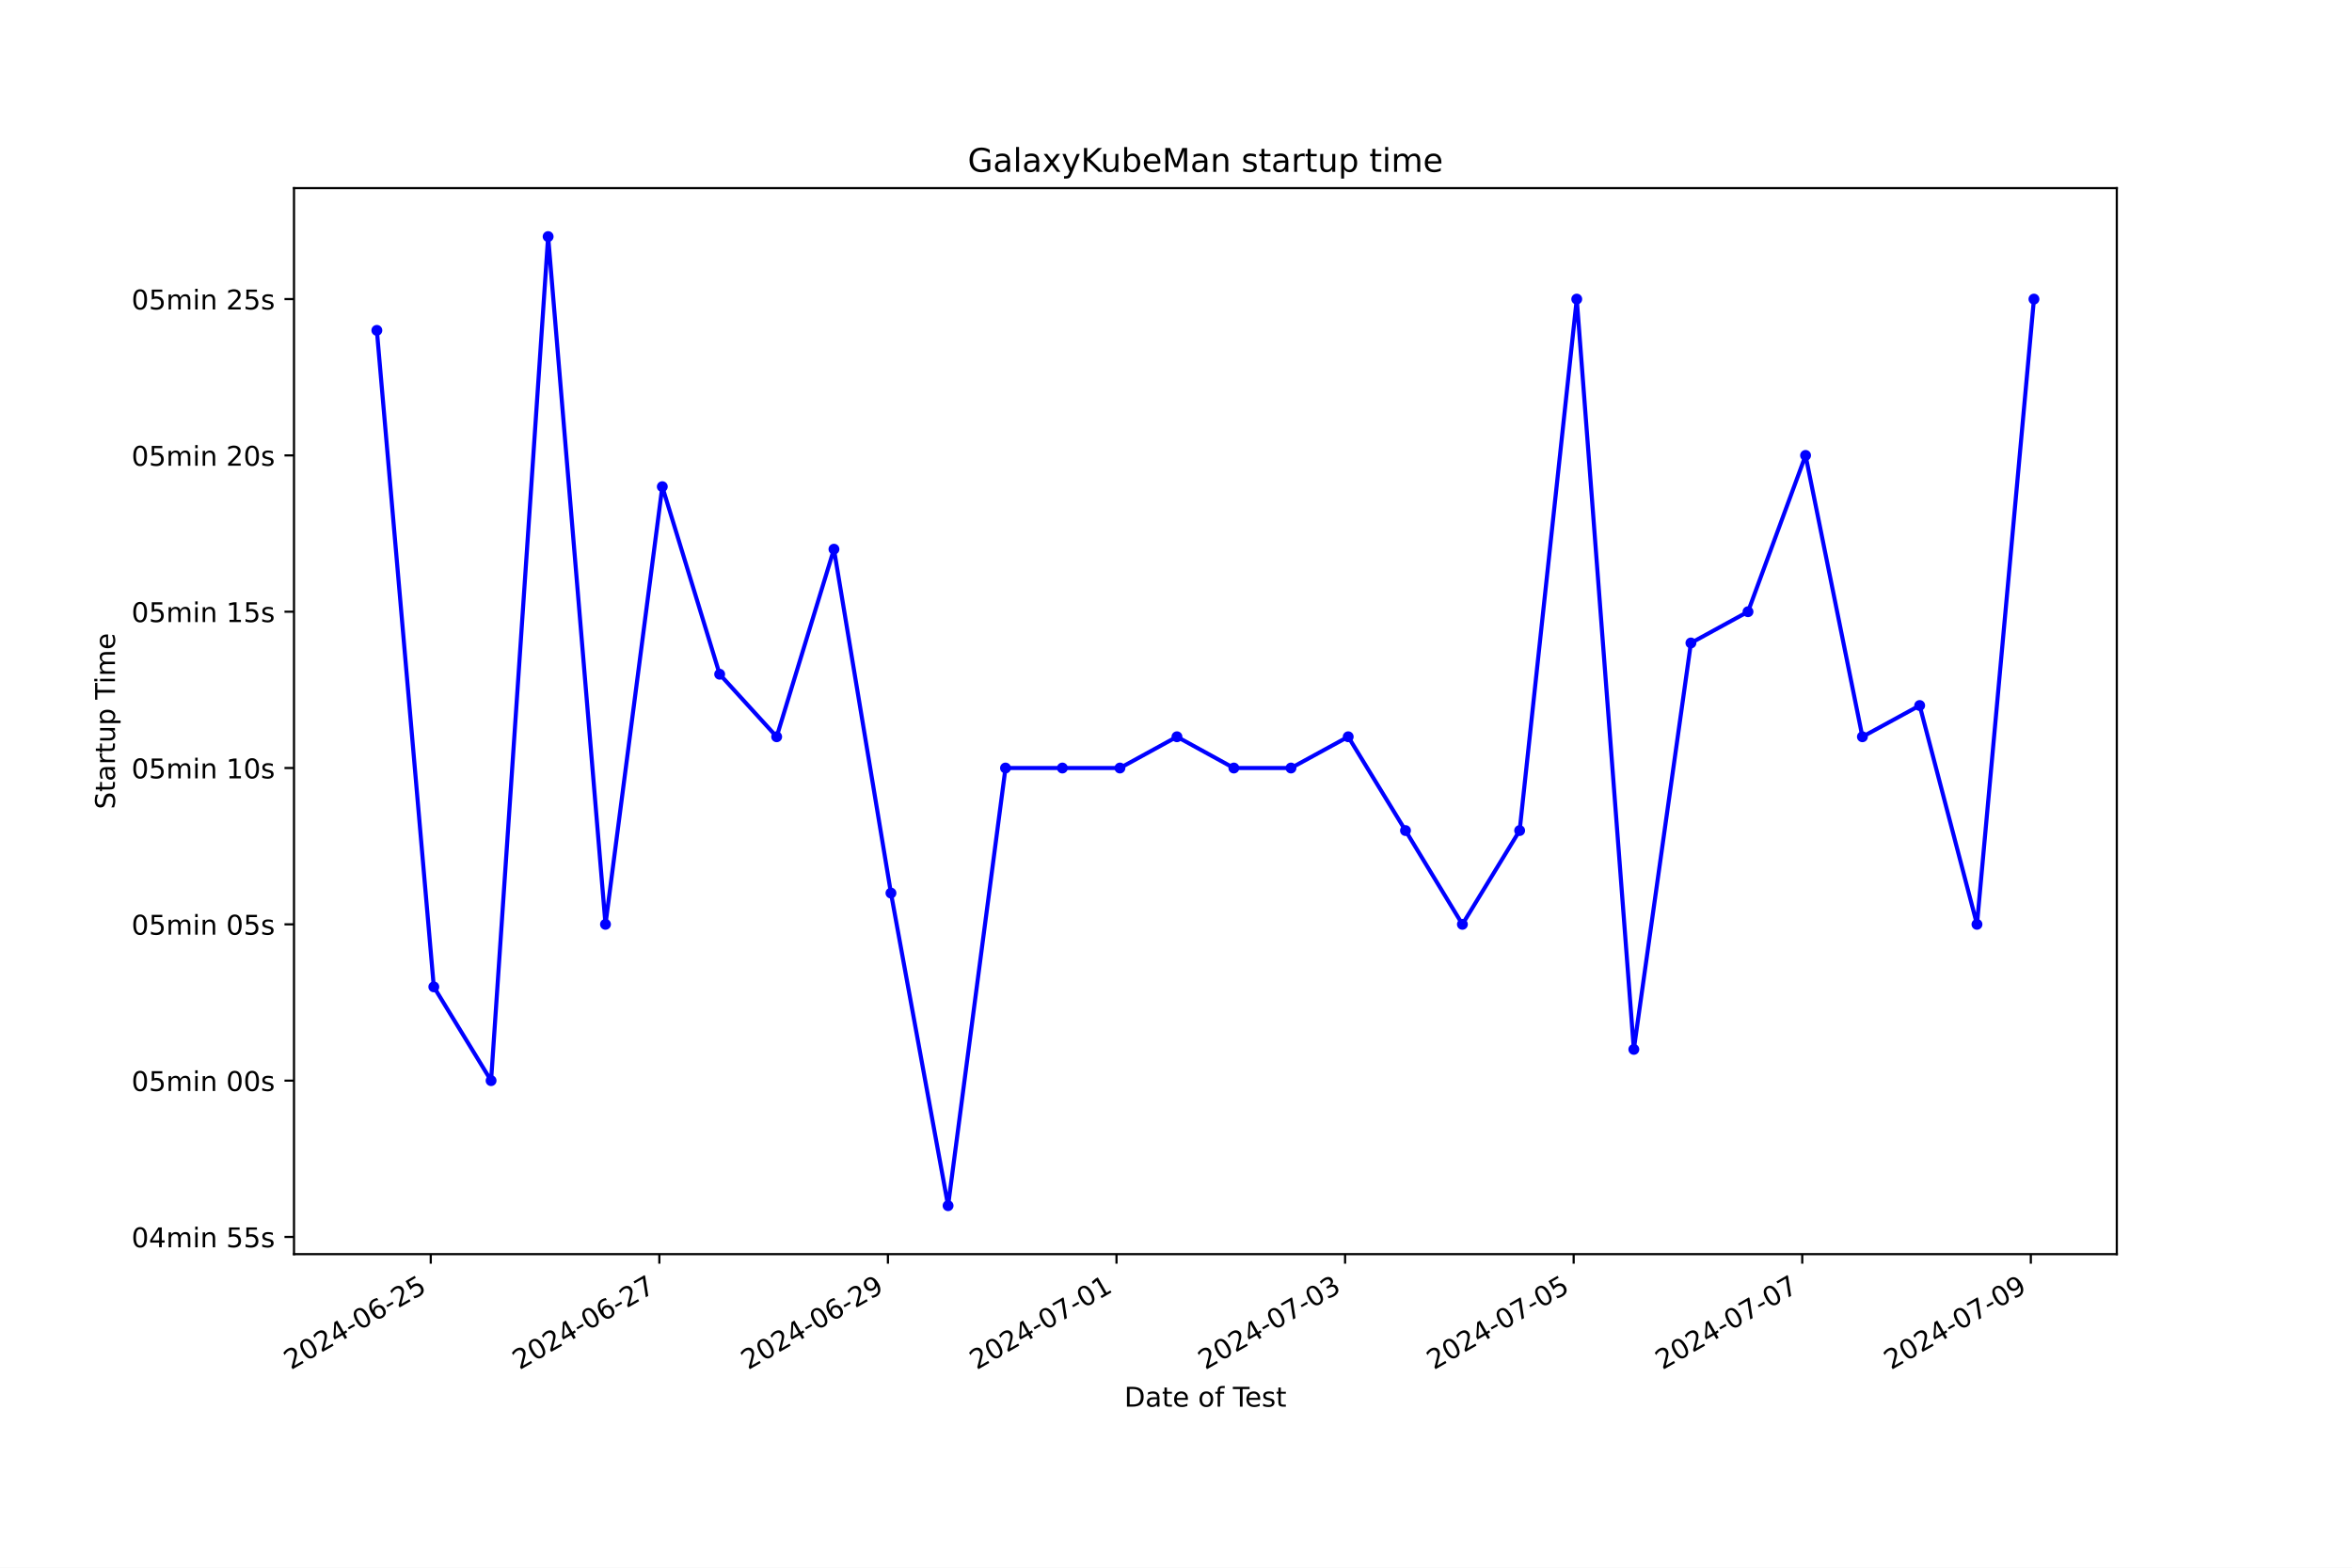
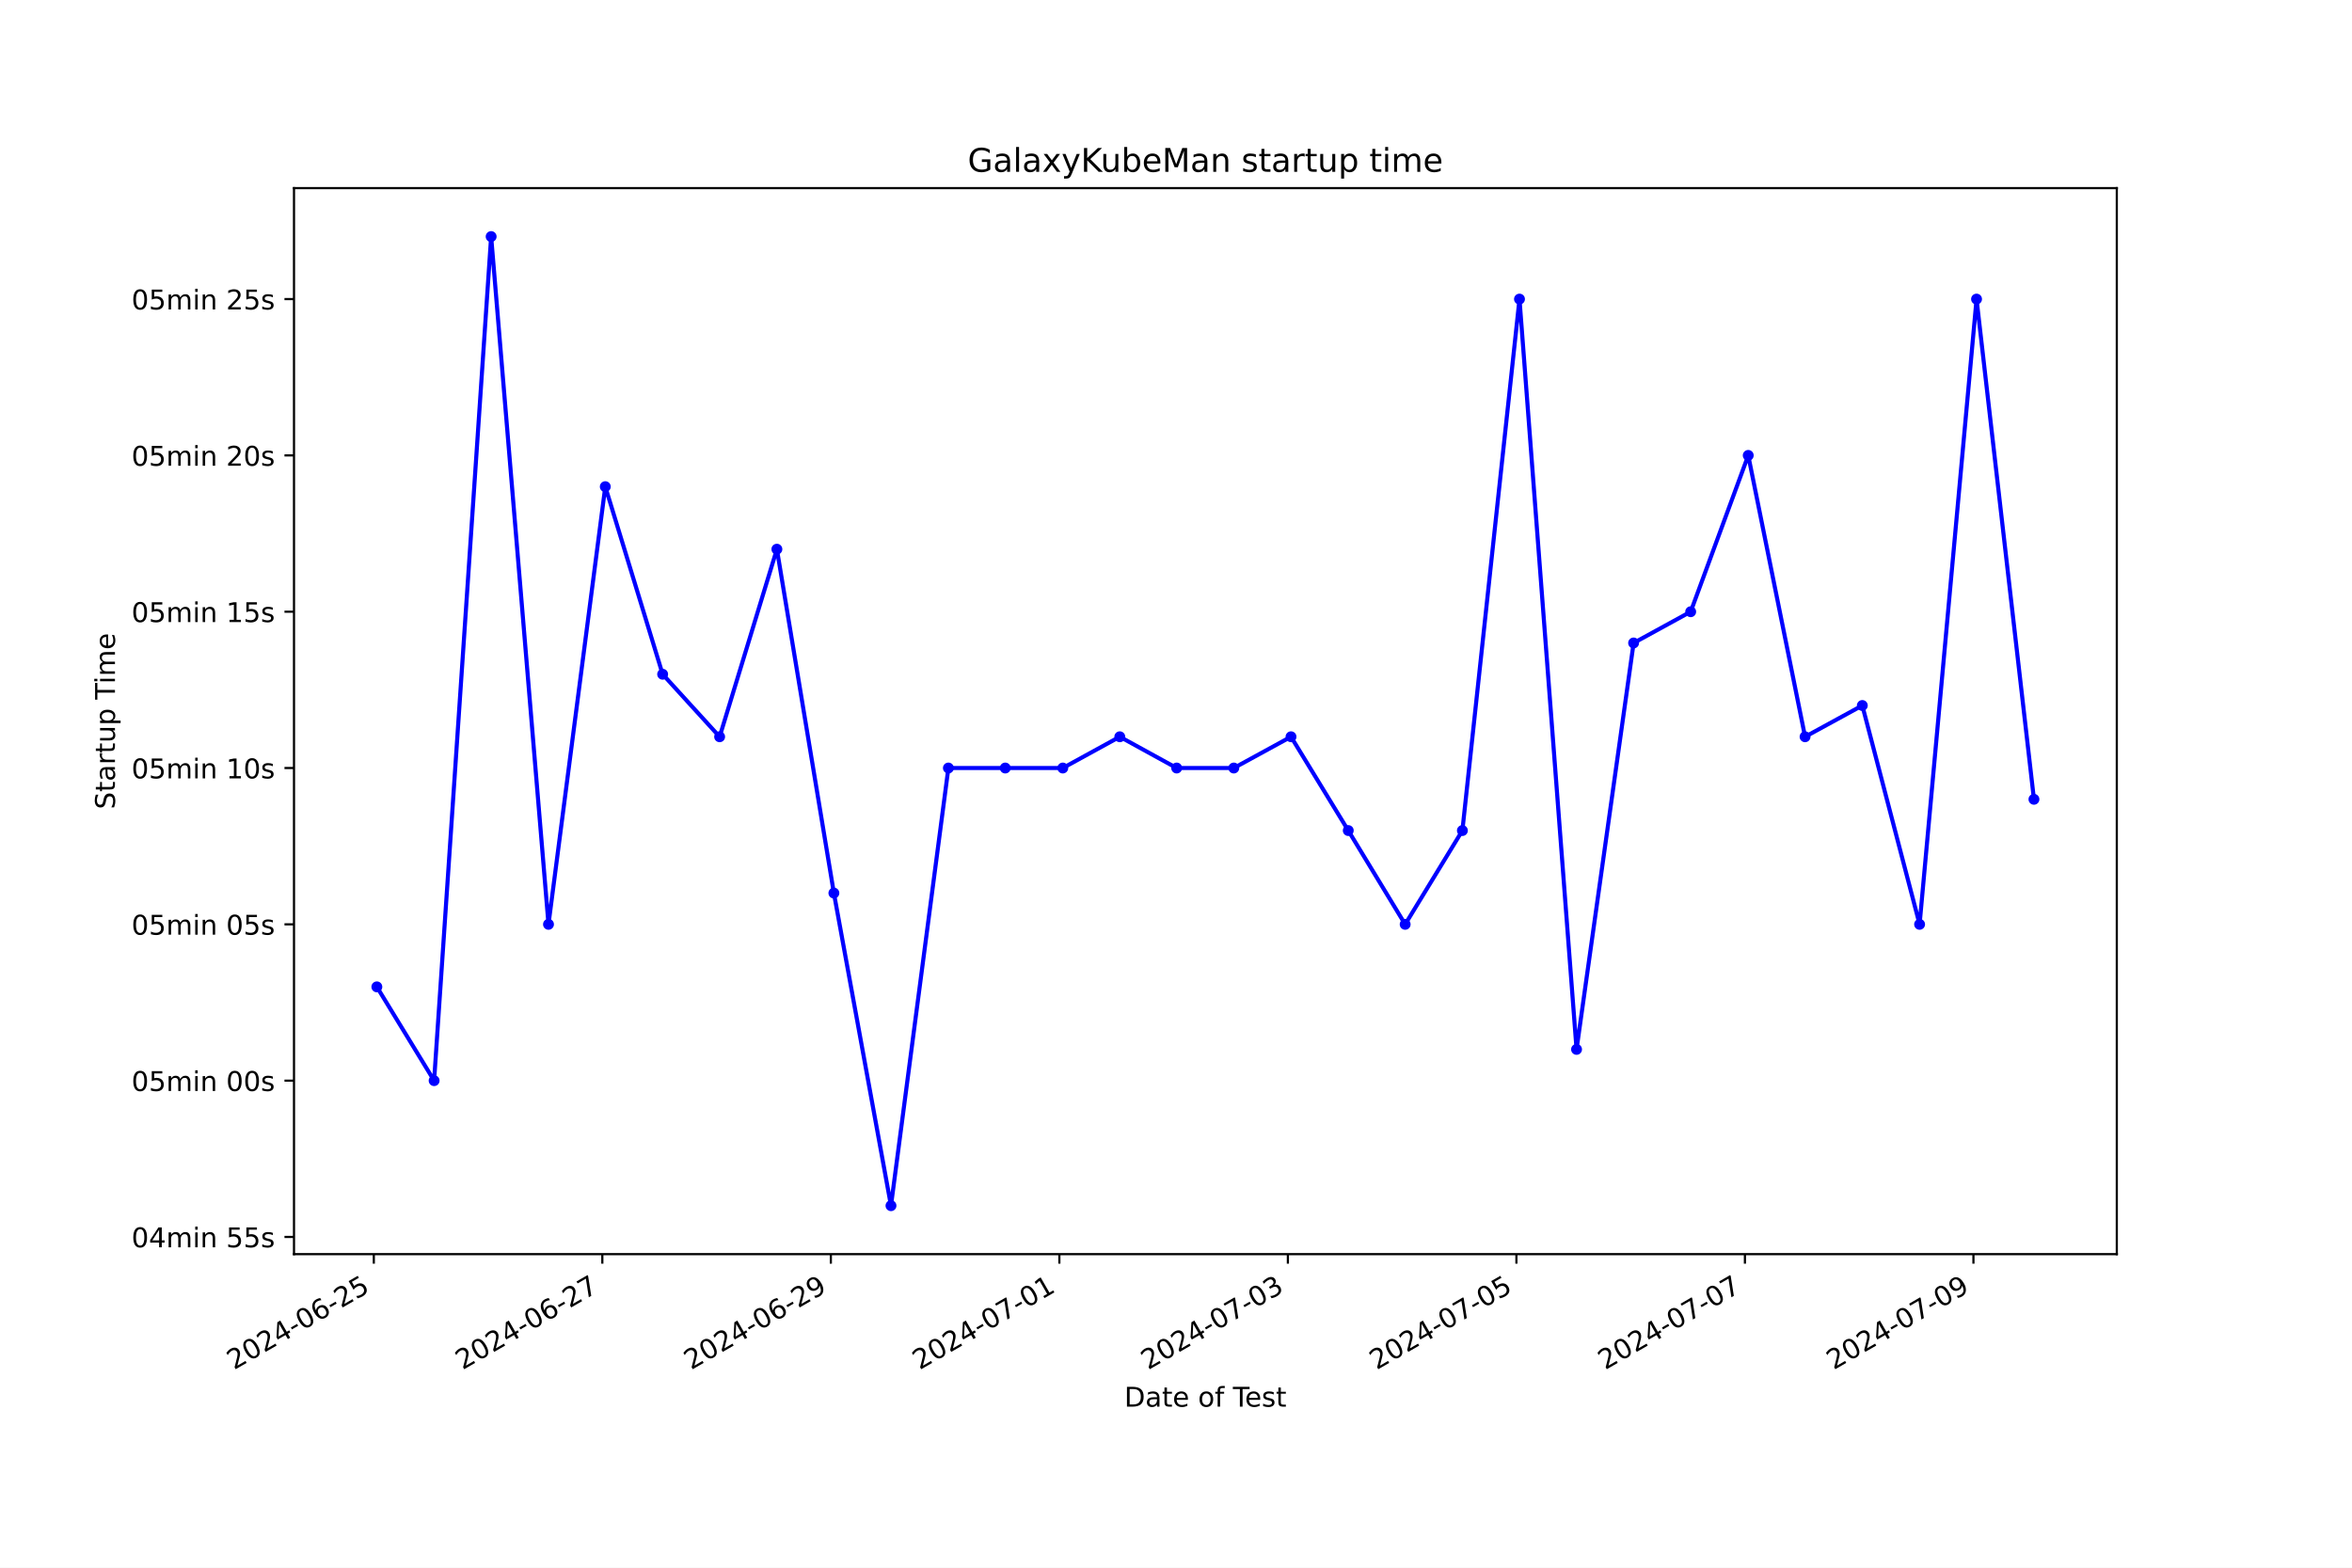
<svg xmlns="http://www.w3.org/2000/svg" xmlns:xlink="http://www.w3.org/1999/xlink" width="864pt" height="576pt" viewBox="0 0 864 576" version="1.1">
  <defs>
    <style type="text/css">*{stroke-linejoin: round; stroke-linecap: butt}</style>
  </defs>
  <g id="figure_1">
    <g id="patch_1">
      <path d="M 0 576  L 864 576  L 864 0  L 0 0  z " style="fill: #ffffff" />
    </g>
    <g id="axes_1">
      <g id="patch_2">
        <path d="M 108 460.8  L 777.6 460.8  L 777.6 69.12  L 108 69.12  z " style="fill: #ffffff" />
      </g>
      <g id="matplotlib.axis_1">
        <g id="xtick_1">
          <g id="line2d_1">
            <defs>
-               <path id="m2395d0f590" d="M 0 0  L 0 3.5  " style="stroke: #000000; stroke-width: 0.8" />
+               <path id="mc051774f21" d="M 0 0  L 0 3.5  " style="stroke: #000000; stroke-width: 0.8" />
            </defs>
            <g>
-               <use xlink:href="#m2395d0f590" x="158.239" y="460.8" style="stroke: #000000; stroke-width: 0.8" />
+               <use xlink:href="#mc051774f21" x="137.319" y="460.8" style="stroke: #000000; stroke-width: 0.8" />
            </g>
          </g>
          <g id="text_1">
-             <g transform="translate(106.87 503.4383) rotate(-30) scale(0.1 -0.1)">
+             <g transform="translate(85.9491 503.4383) rotate(-30) scale(0.1 -0.1)">
              <defs>
                <path id="DejaVuSans-32" d="M 1228 531  L 3431 531  L 3431 0  L 469 0  L 469 531  Q 828 903 1448 1529  Q 2069 2156 2228 2338  Q 2531 2678 2651 2914  Q 2772 3150 2772 3378  Q 2772 3750 2511 3984  Q 2250 4219 1831 4219  Q 1534 4219 1204 4116  Q 875 4013 500 3803  L 500 4441  Q 881 4594 1212 4672  Q 1544 4750 1819 4750  Q 2544 4750 2975 4387  Q 3406 4025 3406 3419  Q 3406 3131 3298 2873  Q 3191 2616 2906 2266  Q 2828 2175 2409 1742  Q 1991 1309 1228 531  z " transform="scale(0.015625)" />
                <path id="DejaVuSans-30" d="M 2034 4250  Q 1547 4250 1301 3770  Q 1056 3291 1056 2328  Q 1056 1369 1301 889  Q 1547 409 2034 409  Q 2525 409 2770 889  Q 3016 1369 3016 2328  Q 3016 3291 2770 3770  Q 2525 4250 2034 4250  z M 2034 4750  Q 2819 4750 3233 4129  Q 3647 3509 3647 2328  Q 3647 1150 3233 529  Q 2819 -91 2034 -91  Q 1250 -91 836 529  Q 422 1150 422 2328  Q 422 3509 836 4129  Q 1250 4750 2034 4750  z " transform="scale(0.015625)" />
                <path id="DejaVuSans-34" d="M 2419 4116  L 825 1625  L 2419 1625  L 2419 4116  z M 2253 4666  L 3047 4666  L 3047 1625  L 3713 1625  L 3713 1100  L 3047 1100  L 3047 0  L 2419 0  L 2419 1100  L 313 1100  L 313 1709  L 2253 4666  z " transform="scale(0.015625)" />
                <path id="DejaVuSans-2d" d="M 313 2009  L 1997 2009  L 1997 1497  L 313 1497  L 313 2009  z " transform="scale(0.015625)" />
                <path id="DejaVuSans-36" d="M 2113 2584  Q 1688 2584 1439 2293  Q 1191 2003 1191 1497  Q 1191 994 1439 701  Q 1688 409 2113 409  Q 2538 409 2786 701  Q 3034 994 3034 1497  Q 3034 2003 2786 2293  Q 2538 2584 2113 2584  z M 3366 4563  L 3366 3988  Q 3128 4100 2886 4159  Q 2644 4219 2406 4219  Q 1781 4219 1451 3797  Q 1122 3375 1075 2522  Q 1259 2794 1537 2939  Q 1816 3084 2150 3084  Q 2853 3084 3261 2657  Q 3669 2231 3669 1497  Q 3669 778 3244 343  Q 2819 -91 2113 -91  Q 1303 -91 875 529  Q 447 1150 447 2328  Q 447 3434 972 4092  Q 1497 4750 2381 4750  Q 2619 4750 2861 4703  Q 3103 4656 3366 4563  z " transform="scale(0.015625)" />
                <path id="DejaVuSans-35" d="M 691 4666  L 3169 4666  L 3169 4134  L 1269 4134  L 1269 2991  Q 1406 3038 1543 3061  Q 1681 3084 1819 3084  Q 2600 3084 3056 2656  Q 3513 2228 3513 1497  Q 3513 744 3044 326  Q 2575 -91 1722 -91  Q 1428 -91 1123 -41  Q 819 9 494 109  L 494 744  Q 775 591 1075 516  Q 1375 441 1709 441  Q 2250 441 2565 725  Q 2881 1009 2881 1497  Q 2881 1984 2565 2268  Q 2250 2553 1709 2553  Q 1456 2553 1204 2497  Q 953 2441 691 2322  L 691 4666  z " transform="scale(0.015625)" />
              </defs>
              <use xlink:href="#DejaVuSans-32" />
              <use xlink:href="#DejaVuSans-30" x="63.623" />
              <use xlink:href="#DejaVuSans-32" x="127.246" />
              <use xlink:href="#DejaVuSans-34" x="190.869" />
              <use xlink:href="#DejaVuSans-2d" x="254.492" />
              <use xlink:href="#DejaVuSans-30" x="290.576" />
              <use xlink:href="#DejaVuSans-36" x="354.199" />
              <use xlink:href="#DejaVuSans-2d" x="417.822" />
              <use xlink:href="#DejaVuSans-32" x="453.906" />
              <use xlink:href="#DejaVuSans-35" x="517.529" />
            </g>
          </g>
        </g>
        <g id="xtick_2">
          <g id="line2d_2">
            <g>
-               <use xlink:href="#m2395d0f590" x="242.208" y="460.8" style="stroke: #000000; stroke-width: 0.8" />
+               <use xlink:href="#mc051774f21" x="221.264" y="460.8" style="stroke: #000000; stroke-width: 0.8" />
            </g>
          </g>
          <g id="text_2">
-             <g transform="translate(190.8386 503.4383) rotate(-30) scale(0.1 -0.1)">
+             <g transform="translate(169.8945 503.4383) rotate(-30) scale(0.1 -0.1)">
              <defs>
                <path id="DejaVuSans-37" d="M 525 4666  L 3525 4666  L 3525 4397  L 1831 0  L 1172 0  L 2766 4134  L 525 4134  L 525 4666  z " transform="scale(0.015625)" />
              </defs>
              <use xlink:href="#DejaVuSans-32" />
              <use xlink:href="#DejaVuSans-30" x="63.623" />
              <use xlink:href="#DejaVuSans-32" x="127.246" />
              <use xlink:href="#DejaVuSans-34" x="190.869" />
              <use xlink:href="#DejaVuSans-2d" x="254.492" />
              <use xlink:href="#DejaVuSans-30" x="290.576" />
              <use xlink:href="#DejaVuSans-36" x="354.199" />
              <use xlink:href="#DejaVuSans-2d" x="417.822" />
              <use xlink:href="#DejaVuSans-32" x="453.906" />
              <use xlink:href="#DejaVuSans-37" x="517.529" />
            </g>
          </g>
        </g>
        <g id="xtick_3">
          <g id="line2d_3">
            <g>
-               <use xlink:href="#m2395d0f590" x="326.177" y="460.8" style="stroke: #000000; stroke-width: 0.8" />
+               <use xlink:href="#mc051774f21" x="305.209" y="460.8" style="stroke: #000000; stroke-width: 0.8" />
            </g>
          </g>
          <g id="text_3">
-             <g transform="translate(274.8072 503.4383) rotate(-30) scale(0.1 -0.1)">
+             <g transform="translate(253.84 503.4383) rotate(-30) scale(0.1 -0.1)">
              <defs>
                <path id="DejaVuSans-39" d="M 703 97  L 703 672  Q 941 559 1184 500  Q 1428 441 1663 441  Q 2288 441 2617 861  Q 2947 1281 2994 2138  Q 2813 1869 2534 1725  Q 2256 1581 1919 1581  Q 1219 1581 811 2004  Q 403 2428 403 3163  Q 403 3881 828 4315  Q 1253 4750 1959 4750  Q 2769 4750 3195 4129  Q 3622 3509 3622 2328  Q 3622 1225 3098 567  Q 2575 -91 1691 -91  Q 1453 -91 1209 -44  Q 966 3 703 97  z M 1959 2075  Q 2384 2075 2632 2365  Q 2881 2656 2881 3163  Q 2881 3666 2632 3958  Q 2384 4250 1959 4250  Q 1534 4250 1286 3958  Q 1038 3666 1038 3163  Q 1038 2656 1286 2365  Q 1534 2075 1959 2075  z " transform="scale(0.015625)" />
              </defs>
              <use xlink:href="#DejaVuSans-32" />
              <use xlink:href="#DejaVuSans-30" x="63.623" />
              <use xlink:href="#DejaVuSans-32" x="127.246" />
              <use xlink:href="#DejaVuSans-34" x="190.869" />
              <use xlink:href="#DejaVuSans-2d" x="254.492" />
              <use xlink:href="#DejaVuSans-30" x="290.576" />
              <use xlink:href="#DejaVuSans-36" x="354.199" />
              <use xlink:href="#DejaVuSans-2d" x="417.822" />
              <use xlink:href="#DejaVuSans-32" x="453.906" />
              <use xlink:href="#DejaVuSans-39" x="517.529" />
            </g>
          </g>
        </g>
        <g id="xtick_4">
          <g id="line2d_4">
            <g>
-               <use xlink:href="#m2395d0f590" x="410.145" y="460.8" style="stroke: #000000; stroke-width: 0.8" />
+               <use xlink:href="#mc051774f21" x="389.155" y="460.8" style="stroke: #000000; stroke-width: 0.8" />
            </g>
          </g>
          <g id="text_4">
-             <g transform="translate(358.7758 503.4383) rotate(-30) scale(0.1 -0.1)">
+             <g transform="translate(337.7854 503.4383) rotate(-30) scale(0.1 -0.1)">
              <defs>
                <path id="DejaVuSans-31" d="M 794 531  L 1825 531  L 1825 4091  L 703 3866  L 703 4441  L 1819 4666  L 2450 4666  L 2450 531  L 3481 531  L 3481 0  L 794 0  L 794 531  z " transform="scale(0.015625)" />
              </defs>
              <use xlink:href="#DejaVuSans-32" />
              <use xlink:href="#DejaVuSans-30" x="63.623" />
              <use xlink:href="#DejaVuSans-32" x="127.246" />
              <use xlink:href="#DejaVuSans-34" x="190.869" />
              <use xlink:href="#DejaVuSans-2d" x="254.492" />
              <use xlink:href="#DejaVuSans-30" x="290.576" />
              <use xlink:href="#DejaVuSans-37" x="354.199" />
              <use xlink:href="#DejaVuSans-2d" x="417.822" />
              <use xlink:href="#DejaVuSans-30" x="453.906" />
              <use xlink:href="#DejaVuSans-31" x="517.529" />
            </g>
          </g>
        </g>
        <g id="xtick_5">
          <g id="line2d_5">
            <g>
-               <use xlink:href="#m2395d0f590" x="494.114" y="460.8" style="stroke: #000000; stroke-width: 0.8" />
+               <use xlink:href="#mc051774f21" x="473.1" y="460.8" style="stroke: #000000; stroke-width: 0.8" />
            </g>
          </g>
          <g id="text_5">
-             <g transform="translate(442.7445 503.4383) rotate(-30) scale(0.1 -0.1)">
+             <g transform="translate(421.7308 503.4383) rotate(-30) scale(0.1 -0.1)">
              <defs>
                <path id="DejaVuSans-33" d="M 2597 2516  Q 3050 2419 3304 2112  Q 3559 1806 3559 1356  Q 3559 666 3084 287  Q 2609 -91 1734 -91  Q 1441 -91 1130 -33  Q 819 25 488 141  L 488 750  Q 750 597 1062 519  Q 1375 441 1716 441  Q 2309 441 2620 675  Q 2931 909 2931 1356  Q 2931 1769 2642 2001  Q 2353 2234 1838 2234  L 1294 2234  L 1294 2753  L 1863 2753  Q 2328 2753 2575 2939  Q 2822 3125 2822 3475  Q 2822 3834 2567 4026  Q 2313 4219 1838 4219  Q 1578 4219 1281 4162  Q 984 4106 628 3988  L 628 4550  Q 988 4650 1302 4700  Q 1616 4750 1894 4750  Q 2613 4750 3031 4423  Q 3450 4097 3450 3541  Q 3450 3153 3228 2886  Q 3006 2619 2597 2516  z " transform="scale(0.015625)" />
              </defs>
              <use xlink:href="#DejaVuSans-32" />
              <use xlink:href="#DejaVuSans-30" x="63.623" />
              <use xlink:href="#DejaVuSans-32" x="127.246" />
              <use xlink:href="#DejaVuSans-34" x="190.869" />
              <use xlink:href="#DejaVuSans-2d" x="254.492" />
              <use xlink:href="#DejaVuSans-30" x="290.576" />
              <use xlink:href="#DejaVuSans-37" x="354.199" />
              <use xlink:href="#DejaVuSans-2d" x="417.822" />
              <use xlink:href="#DejaVuSans-30" x="453.906" />
              <use xlink:href="#DejaVuSans-33" x="517.529" />
            </g>
          </g>
        </g>
        <g id="xtick_6">
          <g id="line2d_6">
            <g>
-               <use xlink:href="#m2395d0f590" x="578.083" y="460.8" style="stroke: #000000; stroke-width: 0.8" />
+               <use xlink:href="#mc051774f21" x="557.046" y="460.8" style="stroke: #000000; stroke-width: 0.8" />
            </g>
          </g>
          <g id="text_6">
-             <g transform="translate(526.7131 503.4383) rotate(-30) scale(0.1 -0.1)">
+             <g transform="translate(505.6762 503.4383) rotate(-30) scale(0.1 -0.1)">
              <use xlink:href="#DejaVuSans-32" />
              <use xlink:href="#DejaVuSans-30" x="63.623" />
              <use xlink:href="#DejaVuSans-32" x="127.246" />
              <use xlink:href="#DejaVuSans-34" x="190.869" />
              <use xlink:href="#DejaVuSans-2d" x="254.492" />
              <use xlink:href="#DejaVuSans-30" x="290.576" />
              <use xlink:href="#DejaVuSans-37" x="354.199" />
              <use xlink:href="#DejaVuSans-2d" x="417.822" />
              <use xlink:href="#DejaVuSans-30" x="453.906" />
              <use xlink:href="#DejaVuSans-35" x="517.529" />
            </g>
          </g>
        </g>
        <g id="xtick_7">
          <g id="line2d_7">
            <g>
-               <use xlink:href="#m2395d0f590" x="662.051" y="460.8" style="stroke: #000000; stroke-width: 0.8" />
+               <use xlink:href="#mc051774f21" x="640.991" y="460.8" style="stroke: #000000; stroke-width: 0.8" />
            </g>
          </g>
          <g id="text_7">
-             <g transform="translate(610.6817 503.4383) rotate(-30) scale(0.1 -0.1)">
+             <g transform="translate(589.6217 503.4383) rotate(-30) scale(0.1 -0.1)">
              <use xlink:href="#DejaVuSans-32" />
              <use xlink:href="#DejaVuSans-30" x="63.623" />
              <use xlink:href="#DejaVuSans-32" x="127.246" />
              <use xlink:href="#DejaVuSans-34" x="190.869" />
              <use xlink:href="#DejaVuSans-2d" x="254.492" />
              <use xlink:href="#DejaVuSans-30" x="290.576" />
              <use xlink:href="#DejaVuSans-37" x="354.199" />
              <use xlink:href="#DejaVuSans-2d" x="417.822" />
              <use xlink:href="#DejaVuSans-30" x="453.906" />
              <use xlink:href="#DejaVuSans-37" x="517.529" />
            </g>
          </g>
        </g>
        <g id="xtick_8">
          <g id="line2d_8">
            <g>
-               <use xlink:href="#m2395d0f590" x="746.02" y="460.8" style="stroke: #000000; stroke-width: 0.8" />
+               <use xlink:href="#mc051774f21" x="724.937" y="460.8" style="stroke: #000000; stroke-width: 0.8" />
            </g>
          </g>
          <g id="text_8">
-             <g transform="translate(694.6503 503.4383) rotate(-30) scale(0.1 -0.1)">
+             <g transform="translate(673.5671 503.4383) rotate(-30) scale(0.1 -0.1)">
              <use xlink:href="#DejaVuSans-32" />
              <use xlink:href="#DejaVuSans-30" x="63.623" />
              <use xlink:href="#DejaVuSans-32" x="127.246" />
              <use xlink:href="#DejaVuSans-34" x="190.869" />
              <use xlink:href="#DejaVuSans-2d" x="254.492" />
              <use xlink:href="#DejaVuSans-30" x="290.576" />
              <use xlink:href="#DejaVuSans-37" x="354.199" />
              <use xlink:href="#DejaVuSans-2d" x="417.822" />
              <use xlink:href="#DejaVuSans-30" x="453.906" />
              <use xlink:href="#DejaVuSans-39" x="517.529" />
            </g>
          </g>
        </g>
        <g id="text_9">
          <g transform="translate(413.0063 516.8378) scale(0.1 -0.1)">
            <defs>
              <path id="DejaVuSans-44" d="M 1259 4147  L 1259 519  L 2022 519  Q 2988 519 3436 956  Q 3884 1394 3884 2338  Q 3884 3275 3436 3711  Q 2988 4147 2022 4147  L 1259 4147  z M 628 4666  L 1925 4666  Q 3281 4666 3915 4102  Q 4550 3538 4550 2338  Q 4550 1131 3912 565  Q 3275 0 1925 0  L 628 0  L 628 4666  z " transform="scale(0.015625)" />
              <path id="DejaVuSans-61" d="M 2194 1759  Q 1497 1759 1228 1600  Q 959 1441 959 1056  Q 959 750 1161 570  Q 1363 391 1709 391  Q 2188 391 2477 730  Q 2766 1069 2766 1631  L 2766 1759  L 2194 1759  z M 3341 1997  L 3341 0  L 2766 0  L 2766 531  Q 2569 213 2275 61  Q 1981 -91 1556 -91  Q 1019 -91 701 211  Q 384 513 384 1019  Q 384 1609 779 1909  Q 1175 2209 1959 2209  L 2766 2209  L 2766 2266  Q 2766 2663 2505 2880  Q 2244 3097 1772 3097  Q 1472 3097 1187 3025  Q 903 2953 641 2809  L 641 3341  Q 956 3463 1253 3523  Q 1550 3584 1831 3584  Q 2591 3584 2966 3190  Q 3341 2797 3341 1997  z " transform="scale(0.015625)" />
              <path id="DejaVuSans-74" d="M 1172 4494  L 1172 3500  L 2356 3500  L 2356 3053  L 1172 3053  L 1172 1153  Q 1172 725 1289 603  Q 1406 481 1766 481  L 2356 481  L 2356 0  L 1766 0  Q 1100 0 847 248  Q 594 497 594 1153  L 594 3053  L 172 3053  L 172 3500  L 594 3500  L 594 4494  L 1172 4494  z " transform="scale(0.015625)" />
              <path id="DejaVuSans-65" d="M 3597 1894  L 3597 1613  L 953 1613  Q 991 1019 1311 708  Q 1631 397 2203 397  Q 2534 397 2845 478  Q 3156 559 3463 722  L 3463 178  Q 3153 47 2828 -22  Q 2503 -91 2169 -91  Q 1331 -91 842 396  Q 353 884 353 1716  Q 353 2575 817 3079  Q 1281 3584 2069 3584  Q 2775 3584 3186 3129  Q 3597 2675 3597 1894  z M 3022 2063  Q 3016 2534 2758 2815  Q 2500 3097 2075 3097  Q 1594 3097 1305 2825  Q 1016 2553 972 2059  L 3022 2063  z " transform="scale(0.015625)" />
              <path id="DejaVuSans-20" transform="scale(0.015625)" />
              <path id="DejaVuSans-6f" d="M 1959 3097  Q 1497 3097 1228 2736  Q 959 2375 959 1747  Q 959 1119 1226 758  Q 1494 397 1959 397  Q 2419 397 2687 759  Q 2956 1122 2956 1747  Q 2956 2369 2687 2733  Q 2419 3097 1959 3097  z M 1959 3584  Q 2709 3584 3137 3096  Q 3566 2609 3566 1747  Q 3566 888 3137 398  Q 2709 -91 1959 -91  Q 1206 -91 779 398  Q 353 888 353 1747  Q 353 2609 779 3096  Q 1206 3584 1959 3584  z " transform="scale(0.015625)" />
              <path id="DejaVuSans-66" d="M 2375 4863  L 2375 4384  L 1825 4384  Q 1516 4384 1395 4259  Q 1275 4134 1275 3809  L 1275 3500  L 2222 3500  L 2222 3053  L 1275 3053  L 1275 0  L 697 0  L 697 3053  L 147 3053  L 147 3500  L 697 3500  L 697 3744  Q 697 4328 969 4595  Q 1241 4863 1831 4863  L 2375 4863  z " transform="scale(0.015625)" />
              <path id="DejaVuSans-54" d="M -19 4666  L 3928 4666  L 3928 4134  L 2272 4134  L 2272 0  L 1638 0  L 1638 4134  L -19 4134  L -19 4666  z " transform="scale(0.015625)" />
              <path id="DejaVuSans-73" d="M 2834 3397  L 2834 2853  Q 2591 2978 2328 3040  Q 2066 3103 1784 3103  Q 1356 3103 1142 2972  Q 928 2841 928 2578  Q 928 2378 1081 2264  Q 1234 2150 1697 2047  L 1894 2003  Q 2506 1872 2764 1633  Q 3022 1394 3022 966  Q 3022 478 2636 193  Q 2250 -91 1575 -91  Q 1294 -91 989 -36  Q 684 19 347 128  L 347 722  Q 666 556 975 473  Q 1284 391 1588 391  Q 1994 391 2212 530  Q 2431 669 2431 922  Q 2431 1156 2273 1281  Q 2116 1406 1581 1522  L 1381 1569  Q 847 1681 609 1914  Q 372 2147 372 2553  Q 372 3047 722 3315  Q 1072 3584 1716 3584  Q 2034 3584 2315 3537  Q 2597 3491 2834 3397  z " transform="scale(0.015625)" />
            </defs>
            <use xlink:href="#DejaVuSans-44" />
            <use xlink:href="#DejaVuSans-61" x="77.002" />
            <use xlink:href="#DejaVuSans-74" x="138.281" />
            <use xlink:href="#DejaVuSans-65" x="177.49" />
            <use xlink:href="#DejaVuSans-20" x="239.014" />
            <use xlink:href="#DejaVuSans-6f" x="270.801" />
            <use xlink:href="#DejaVuSans-66" x="331.982" />
            <use xlink:href="#DejaVuSans-20" x="367.188" />
            <use xlink:href="#DejaVuSans-54" x="398.975" />
            <use xlink:href="#DejaVuSans-65" x="443.059" />
            <use xlink:href="#DejaVuSans-73" x="504.582" />
            <use xlink:href="#DejaVuSans-74" x="556.682" />
          </g>
        </g>
      </g>
      <g id="matplotlib.axis_2">
        <g id="ytick_1">
          <g id="line2d_9">
            <defs>
-               <path id="m8d4d1e39a9" d="M 0 0  L -3.5 0  " style="stroke: #000000; stroke-width: 0.8" />
+               <path id="mf2f0050d43" d="M 0 0  L -3.5 0  " style="stroke: #000000; stroke-width: 0.8" />
            </defs>
            <g>
-               <use xlink:href="#m8d4d1e39a9" x="108" y="454.483" style="stroke: #000000; stroke-width: 0.8" />
+               <use xlink:href="#mf2f0050d43" x="108" y="454.483" style="stroke: #000000; stroke-width: 0.8" />
            </g>
          </g>
          <g id="text_10">
            <g transform="translate(48.30625 458.2818) scale(0.1 -0.1)">
              <defs>
                <path id="DejaVuSans-6d" d="M 3328 2828  Q 3544 3216 3844 3400  Q 4144 3584 4550 3584  Q 5097 3584 5394 3201  Q 5691 2819 5691 2113  L 5691 0  L 5113 0  L 5113 2094  Q 5113 2597 4934 2840  Q 4756 3084 4391 3084  Q 3944 3084 3684 2787  Q 3425 2491 3425 1978  L 3425 0  L 2847 0  L 2847 2094  Q 2847 2600 2669 2842  Q 2491 3084 2119 3084  Q 1678 3084 1418 2786  Q 1159 2488 1159 1978  L 1159 0  L 581 0  L 581 3500  L 1159 3500  L 1159 2956  Q 1356 3278 1631 3431  Q 1906 3584 2284 3584  Q 2666 3584 2933 3390  Q 3200 3197 3328 2828  z " transform="scale(0.015625)" />
                <path id="DejaVuSans-69" d="M 603 3500  L 1178 3500  L 1178 0  L 603 0  L 603 3500  z M 603 4863  L 1178 4863  L 1178 4134  L 603 4134  L 603 4863  z " transform="scale(0.015625)" />
                <path id="DejaVuSans-6e" d="M 3513 2113  L 3513 0  L 2938 0  L 2938 2094  Q 2938 2591 2744 2837  Q 2550 3084 2163 3084  Q 1697 3084 1428 2787  Q 1159 2491 1159 1978  L 1159 0  L 581 0  L 581 3500  L 1159 3500  L 1159 2956  Q 1366 3272 1645 3428  Q 1925 3584 2291 3584  Q 2894 3584 3203 3211  Q 3513 2838 3513 2113  z " transform="scale(0.015625)" />
              </defs>
              <use xlink:href="#DejaVuSans-30" />
              <use xlink:href="#DejaVuSans-34" x="63.623" />
              <use xlink:href="#DejaVuSans-6d" x="127.246" />
              <use xlink:href="#DejaVuSans-69" x="224.658" />
              <use xlink:href="#DejaVuSans-6e" x="252.441" />
              <use xlink:href="#DejaVuSans-20" x="315.82" />
              <use xlink:href="#DejaVuSans-35" x="347.607" />
              <use xlink:href="#DejaVuSans-35" x="411.23" />
              <use xlink:href="#DejaVuSans-73" x="474.854" />
            </g>
          </g>
        </g>
        <g id="ytick_2">
          <g id="line2d_10">
            <g>
-               <use xlink:href="#m8d4d1e39a9" x="108" y="397.051" style="stroke: #000000; stroke-width: 0.8" />
+               <use xlink:href="#mf2f0050d43" x="108" y="397.051" style="stroke: #000000; stroke-width: 0.8" />
            </g>
          </g>
          <g id="text_11">
            <g transform="translate(48.30625 400.8507) scale(0.1 -0.1)">
              <use xlink:href="#DejaVuSans-30" />
              <use xlink:href="#DejaVuSans-35" x="63.623" />
              <use xlink:href="#DejaVuSans-6d" x="127.246" />
              <use xlink:href="#DejaVuSans-69" x="224.658" />
              <use xlink:href="#DejaVuSans-6e" x="252.441" />
              <use xlink:href="#DejaVuSans-20" x="315.82" />
              <use xlink:href="#DejaVuSans-30" x="347.607" />
              <use xlink:href="#DejaVuSans-30" x="411.23" />
              <use xlink:href="#DejaVuSans-73" x="474.854" />
            </g>
          </g>
        </g>
        <g id="ytick_3">
          <g id="line2d_11">
            <g>
-               <use xlink:href="#m8d4d1e39a9" x="108" y="339.62" style="stroke: #000000; stroke-width: 0.8" />
+               <use xlink:href="#mf2f0050d43" x="108" y="339.62" style="stroke: #000000; stroke-width: 0.8" />
            </g>
          </g>
          <g id="text_12">
            <g transform="translate(48.30625 343.4196) scale(0.1 -0.1)">
              <use xlink:href="#DejaVuSans-30" />
              <use xlink:href="#DejaVuSans-35" x="63.623" />
              <use xlink:href="#DejaVuSans-6d" x="127.246" />
              <use xlink:href="#DejaVuSans-69" x="224.658" />
              <use xlink:href="#DejaVuSans-6e" x="252.441" />
              <use xlink:href="#DejaVuSans-20" x="315.82" />
              <use xlink:href="#DejaVuSans-30" x="347.607" />
              <use xlink:href="#DejaVuSans-35" x="411.23" />
              <use xlink:href="#DejaVuSans-73" x="474.854" />
            </g>
          </g>
        </g>
        <g id="ytick_4">
          <g id="line2d_12">
            <g>
-               <use xlink:href="#m8d4d1e39a9" x="108" y="282.189" style="stroke: #000000; stroke-width: 0.8" />
+               <use xlink:href="#mf2f0050d43" x="108" y="282.189" style="stroke: #000000; stroke-width: 0.8" />
            </g>
          </g>
          <g id="text_13">
            <g transform="translate(48.30625 285.9885) scale(0.1 -0.1)">
              <use xlink:href="#DejaVuSans-30" />
              <use xlink:href="#DejaVuSans-35" x="63.623" />
              <use xlink:href="#DejaVuSans-6d" x="127.246" />
              <use xlink:href="#DejaVuSans-69" x="224.658" />
              <use xlink:href="#DejaVuSans-6e" x="252.441" />
              <use xlink:href="#DejaVuSans-20" x="315.82" />
              <use xlink:href="#DejaVuSans-31" x="347.607" />
              <use xlink:href="#DejaVuSans-30" x="411.23" />
              <use xlink:href="#DejaVuSans-73" x="474.854" />
            </g>
          </g>
        </g>
        <g id="ytick_5">
          <g id="line2d_13">
            <g>
-               <use xlink:href="#m8d4d1e39a9" x="108" y="224.758" style="stroke: #000000; stroke-width: 0.8" />
+               <use xlink:href="#mf2f0050d43" x="108" y="224.758" style="stroke: #000000; stroke-width: 0.8" />
            </g>
          </g>
          <g id="text_14">
            <g transform="translate(48.30625 228.5575) scale(0.1 -0.1)">
              <use xlink:href="#DejaVuSans-30" />
              <use xlink:href="#DejaVuSans-35" x="63.623" />
              <use xlink:href="#DejaVuSans-6d" x="127.246" />
              <use xlink:href="#DejaVuSans-69" x="224.658" />
              <use xlink:href="#DejaVuSans-6e" x="252.441" />
              <use xlink:href="#DejaVuSans-20" x="315.82" />
              <use xlink:href="#DejaVuSans-31" x="347.607" />
              <use xlink:href="#DejaVuSans-35" x="411.23" />
              <use xlink:href="#DejaVuSans-73" x="474.854" />
            </g>
          </g>
        </g>
        <g id="ytick_6">
          <g id="line2d_14">
            <g>
-               <use xlink:href="#m8d4d1e39a9" x="108" y="167.327" style="stroke: #000000; stroke-width: 0.8" />
+               <use xlink:href="#mf2f0050d43" x="108" y="167.327" style="stroke: #000000; stroke-width: 0.8" />
            </g>
          </g>
          <g id="text_15">
            <g transform="translate(48.30625 171.1264) scale(0.1 -0.1)">
              <use xlink:href="#DejaVuSans-30" />
              <use xlink:href="#DejaVuSans-35" x="63.623" />
              <use xlink:href="#DejaVuSans-6d" x="127.246" />
              <use xlink:href="#DejaVuSans-69" x="224.658" />
              <use xlink:href="#DejaVuSans-6e" x="252.441" />
              <use xlink:href="#DejaVuSans-20" x="315.82" />
              <use xlink:href="#DejaVuSans-32" x="347.607" />
              <use xlink:href="#DejaVuSans-30" x="411.23" />
              <use xlink:href="#DejaVuSans-73" x="474.854" />
            </g>
          </g>
        </g>
        <g id="ytick_7">
          <g id="line2d_15">
            <g>
-               <use xlink:href="#m8d4d1e39a9" x="108" y="109.896" style="stroke: #000000; stroke-width: 0.8" />
+               <use xlink:href="#mf2f0050d43" x="108" y="109.896" style="stroke: #000000; stroke-width: 0.8" />
            </g>
          </g>
          <g id="text_16">
            <g transform="translate(48.30625 113.6953) scale(0.1 -0.1)">
              <use xlink:href="#DejaVuSans-30" />
              <use xlink:href="#DejaVuSans-35" x="63.623" />
              <use xlink:href="#DejaVuSans-6d" x="127.246" />
              <use xlink:href="#DejaVuSans-69" x="224.658" />
              <use xlink:href="#DejaVuSans-6e" x="252.441" />
              <use xlink:href="#DejaVuSans-20" x="315.82" />
              <use xlink:href="#DejaVuSans-32" x="347.607" />
              <use xlink:href="#DejaVuSans-35" x="411.23" />
              <use xlink:href="#DejaVuSans-73" x="474.854" />
            </g>
          </g>
        </g>
        <g id="text_17">
          <g transform="translate(42.22656 297.3397) rotate(-90) scale(0.1 -0.1)">
            <defs>
              <path id="DejaVuSans-53" d="M 3425 4513  L 3425 3897  Q 3066 4069 2747 4153  Q 2428 4238 2131 4238  Q 1616 4238 1336 4038  Q 1056 3838 1056 3469  Q 1056 3159 1242 3001  Q 1428 2844 1947 2747  L 2328 2669  Q 3034 2534 3370 2195  Q 3706 1856 3706 1288  Q 3706 609 3251 259  Q 2797 -91 1919 -91  Q 1588 -91 1214 -16  Q 841 59 441 206  L 441 856  Q 825 641 1194 531  Q 1563 422 1919 422  Q 2459 422 2753 634  Q 3047 847 3047 1241  Q 3047 1584 2836 1778  Q 2625 1972 2144 2069  L 1759 2144  Q 1053 2284 737 2584  Q 422 2884 422 3419  Q 422 4038 858 4394  Q 1294 4750 2059 4750  Q 2388 4750 2728 4690  Q 3069 4631 3425 4513  z " transform="scale(0.015625)" />
              <path id="DejaVuSans-72" d="M 2631 2963  Q 2534 3019 2420 3045  Q 2306 3072 2169 3072  Q 1681 3072 1420 2755  Q 1159 2438 1159 1844  L 1159 0  L 581 0  L 581 3500  L 1159 3500  L 1159 2956  Q 1341 3275 1631 3429  Q 1922 3584 2338 3584  Q 2397 3584 2469 3576  Q 2541 3569 2628 3553  L 2631 2963  z " transform="scale(0.015625)" />
              <path id="DejaVuSans-75" d="M 544 1381  L 544 3500  L 1119 3500  L 1119 1403  Q 1119 906 1312 657  Q 1506 409 1894 409  Q 2359 409 2629 706  Q 2900 1003 2900 1516  L 2900 3500  L 3475 3500  L 3475 0  L 2900 0  L 2900 538  Q 2691 219 2414 64  Q 2138 -91 1772 -91  Q 1169 -91 856 284  Q 544 659 544 1381  z M 1991 3584  L 1991 3584  z " transform="scale(0.015625)" />
              <path id="DejaVuSans-70" d="M 1159 525  L 1159 -1331  L 581 -1331  L 581 3500  L 1159 3500  L 1159 2969  Q 1341 3281 1617 3432  Q 1894 3584 2278 3584  Q 2916 3584 3314 3078  Q 3713 2572 3713 1747  Q 3713 922 3314 415  Q 2916 -91 2278 -91  Q 1894 -91 1617 61  Q 1341 213 1159 525  z M 3116 1747  Q 3116 2381 2855 2742  Q 2594 3103 2138 3103  Q 1681 3103 1420 2742  Q 1159 2381 1159 1747  Q 1159 1113 1420 752  Q 1681 391 2138 391  Q 2594 391 2855 752  Q 3116 1113 3116 1747  z " transform="scale(0.015625)" />
            </defs>
            <use xlink:href="#DejaVuSans-53" />
            <use xlink:href="#DejaVuSans-74" x="63.477" />
            <use xlink:href="#DejaVuSans-61" x="102.686" />
            <use xlink:href="#DejaVuSans-72" x="163.965" />
            <use xlink:href="#DejaVuSans-74" x="205.078" />
            <use xlink:href="#DejaVuSans-75" x="244.287" />
            <use xlink:href="#DejaVuSans-70" x="307.666" />
            <use xlink:href="#DejaVuSans-20" x="371.143" />
            <use xlink:href="#DejaVuSans-54" x="402.93" />
            <use xlink:href="#DejaVuSans-69" x="460.889" />
            <use xlink:href="#DejaVuSans-6d" x="488.672" />
            <use xlink:href="#DejaVuSans-65" x="586.084" />
          </g>
        </g>
      </g>
      <g id="line2d_16">
-         <path d="M 747.164 109.896  L 726.236 339.62  L 705.187 259.217  L 684.153 270.703  L 663.27 167.327  L 642.125 224.758  L 621.153 236.244  L 600.185 385.565  L 579.216 109.896  L 558.236 305.162  L 537.211 339.62  L 516.303 305.162  L 495.263 270.703  L 474.241 282.189  L 453.254 282.189  L 432.351 270.703  L 411.405 282.189  L 390.264 282.189  L 369.37 282.189  L 348.276 442.996  L 327.291 328.134  L 306.349 201.786  L 285.31 270.703  L 264.368 247.731  L 243.296 178.813  L 222.426 339.62  L 201.355 86.924  L 180.398 397.051  L 159.358 362.593  L 138.436 121.382  " clip-path="url(#p7fb98d40c6)" style="fill: none; stroke: #0000ff; stroke-width: 1.5; stroke-linecap: square" />
+         <path d="M 747.164 293.676  L 726.08 109.896  L 705.158 339.62  L 684.115 259.217  L 663.087 270.703  L 642.21 167.327  L 621.07 224.758  L 600.105 236.244  L 579.142 385.565  L 558.179 109.896  L 537.204 305.162  L 516.185 339.62  L 495.284 305.162  L 474.249 270.703  L 453.233 282.189  L 432.251 282.189  L 411.354 270.703  L 390.415 282.189  L 369.279 282.189  L 348.391 282.189  L 327.302 442.996  L 306.324 328.134  L 285.387 201.786  L 264.354 270.703  L 243.418 247.731  L 222.351 178.813  L 201.488 339.62  L 180.422 86.924  L 159.471 397.051  L 138.436 362.593  " clip-path="url(#pfdfe519abe)" style="fill: none; stroke: #0000ff; stroke-width: 1.5; stroke-linecap: square" />
        <defs>
-           <path id="m65fae23bf9" d="M 0 1.5  C 0.398 1.5 0.779 1.342 1.061 1.061  C 1.342 0.779 1.5 0.398 1.5 0  C 1.5 -0.398 1.342 -0.779 1.061 -1.061  C 0.779 -1.342 0.398 -1.5 0 -1.5  C -0.398 -1.5 -0.779 -1.342 -1.061 -1.061  C -1.342 -0.779 -1.5 -0.398 -1.5 0  C -1.5 0.398 -1.342 0.779 -1.061 1.061  C -0.779 1.342 -0.398 1.5 0 1.5  z " style="stroke: #0000ff" />
+           <path id="mcedfaa7c7f" d="M 0 1.5  C 0.398 1.5 0.779 1.342 1.061 1.061  C 1.342 0.779 1.5 0.398 1.5 0  C 1.5 -0.398 1.342 -0.779 1.061 -1.061  C 0.779 -1.342 0.398 -1.5 0 -1.5  C -0.398 -1.5 -0.779 -1.342 -1.061 -1.061  C -1.342 -0.779 -1.5 -0.398 -1.5 0  C -1.5 0.398 -1.342 0.779 -1.061 1.061  C -0.779 1.342 -0.398 1.5 0 1.5  z " style="stroke: #0000ff" />
        </defs>
-         <g clip-path="url(#p7fb98d40c6)">
-           <use xlink:href="#m65fae23bf9" x="747.164" y="109.896" style="fill: #0000ff; stroke: #0000ff" />
-           <use xlink:href="#m65fae23bf9" x="726.236" y="339.62" style="fill: #0000ff; stroke: #0000ff" />
-           <use xlink:href="#m65fae23bf9" x="705.187" y="259.217" style="fill: #0000ff; stroke: #0000ff" />
-           <use xlink:href="#m65fae23bf9" x="684.153" y="270.703" style="fill: #0000ff; stroke: #0000ff" />
-           <use xlink:href="#m65fae23bf9" x="663.27" y="167.327" style="fill: #0000ff; stroke: #0000ff" />
-           <use xlink:href="#m65fae23bf9" x="642.125" y="224.758" style="fill: #0000ff; stroke: #0000ff" />
-           <use xlink:href="#m65fae23bf9" x="621.153" y="236.244" style="fill: #0000ff; stroke: #0000ff" />
-           <use xlink:href="#m65fae23bf9" x="600.185" y="385.565" style="fill: #0000ff; stroke: #0000ff" />
-           <use xlink:href="#m65fae23bf9" x="579.216" y="109.896" style="fill: #0000ff; stroke: #0000ff" />
-           <use xlink:href="#m65fae23bf9" x="558.236" y="305.162" style="fill: #0000ff; stroke: #0000ff" />
-           <use xlink:href="#m65fae23bf9" x="537.211" y="339.62" style="fill: #0000ff; stroke: #0000ff" />
-           <use xlink:href="#m65fae23bf9" x="516.303" y="305.162" style="fill: #0000ff; stroke: #0000ff" />
-           <use xlink:href="#m65fae23bf9" x="495.263" y="270.703" style="fill: #0000ff; stroke: #0000ff" />
-           <use xlink:href="#m65fae23bf9" x="474.241" y="282.189" style="fill: #0000ff; stroke: #0000ff" />
-           <use xlink:href="#m65fae23bf9" x="453.254" y="282.189" style="fill: #0000ff; stroke: #0000ff" />
-           <use xlink:href="#m65fae23bf9" x="432.351" y="270.703" style="fill: #0000ff; stroke: #0000ff" />
-           <use xlink:href="#m65fae23bf9" x="411.405" y="282.189" style="fill: #0000ff; stroke: #0000ff" />
-           <use xlink:href="#m65fae23bf9" x="390.264" y="282.189" style="fill: #0000ff; stroke: #0000ff" />
-           <use xlink:href="#m65fae23bf9" x="369.37" y="282.189" style="fill: #0000ff; stroke: #0000ff" />
-           <use xlink:href="#m65fae23bf9" x="348.276" y="442.996" style="fill: #0000ff; stroke: #0000ff" />
-           <use xlink:href="#m65fae23bf9" x="327.291" y="328.134" style="fill: #0000ff; stroke: #0000ff" />
-           <use xlink:href="#m65fae23bf9" x="306.349" y="201.786" style="fill: #0000ff; stroke: #0000ff" />
-           <use xlink:href="#m65fae23bf9" x="285.31" y="270.703" style="fill: #0000ff; stroke: #0000ff" />
-           <use xlink:href="#m65fae23bf9" x="264.368" y="247.731" style="fill: #0000ff; stroke: #0000ff" />
-           <use xlink:href="#m65fae23bf9" x="243.296" y="178.813" style="fill: #0000ff; stroke: #0000ff" />
-           <use xlink:href="#m65fae23bf9" x="222.426" y="339.62" style="fill: #0000ff; stroke: #0000ff" />
-           <use xlink:href="#m65fae23bf9" x="201.355" y="86.924" style="fill: #0000ff; stroke: #0000ff" />
-           <use xlink:href="#m65fae23bf9" x="180.398" y="397.051" style="fill: #0000ff; stroke: #0000ff" />
-           <use xlink:href="#m65fae23bf9" x="159.358" y="362.593" style="fill: #0000ff; stroke: #0000ff" />
-           <use xlink:href="#m65fae23bf9" x="138.436" y="121.382" style="fill: #0000ff; stroke: #0000ff" />
+         <g clip-path="url(#pfdfe519abe)">
+           <use xlink:href="#mcedfaa7c7f" x="747.164" y="293.676" style="fill: #0000ff; stroke: #0000ff" />
+           <use xlink:href="#mcedfaa7c7f" x="726.08" y="109.896" style="fill: #0000ff; stroke: #0000ff" />
+           <use xlink:href="#mcedfaa7c7f" x="705.158" y="339.62" style="fill: #0000ff; stroke: #0000ff" />
+           <use xlink:href="#mcedfaa7c7f" x="684.115" y="259.217" style="fill: #0000ff; stroke: #0000ff" />
+           <use xlink:href="#mcedfaa7c7f" x="663.087" y="270.703" style="fill: #0000ff; stroke: #0000ff" />
+           <use xlink:href="#mcedfaa7c7f" x="642.21" y="167.327" style="fill: #0000ff; stroke: #0000ff" />
+           <use xlink:href="#mcedfaa7c7f" x="621.07" y="224.758" style="fill: #0000ff; stroke: #0000ff" />
+           <use xlink:href="#mcedfaa7c7f" x="600.105" y="236.244" style="fill: #0000ff; stroke: #0000ff" />
+           <use xlink:href="#mcedfaa7c7f" x="579.142" y="385.565" style="fill: #0000ff; stroke: #0000ff" />
+           <use xlink:href="#mcedfaa7c7f" x="558.179" y="109.896" style="fill: #0000ff; stroke: #0000ff" />
+           <use xlink:href="#mcedfaa7c7f" x="537.204" y="305.162" style="fill: #0000ff; stroke: #0000ff" />
+           <use xlink:href="#mcedfaa7c7f" x="516.185" y="339.62" style="fill: #0000ff; stroke: #0000ff" />
+           <use xlink:href="#mcedfaa7c7f" x="495.284" y="305.162" style="fill: #0000ff; stroke: #0000ff" />
+           <use xlink:href="#mcedfaa7c7f" x="474.249" y="270.703" style="fill: #0000ff; stroke: #0000ff" />
+           <use xlink:href="#mcedfaa7c7f" x="453.233" y="282.189" style="fill: #0000ff; stroke: #0000ff" />
+           <use xlink:href="#mcedfaa7c7f" x="432.251" y="282.189" style="fill: #0000ff; stroke: #0000ff" />
+           <use xlink:href="#mcedfaa7c7f" x="411.354" y="270.703" style="fill: #0000ff; stroke: #0000ff" />
+           <use xlink:href="#mcedfaa7c7f" x="390.415" y="282.189" style="fill: #0000ff; stroke: #0000ff" />
+           <use xlink:href="#mcedfaa7c7f" x="369.279" y="282.189" style="fill: #0000ff; stroke: #0000ff" />
+           <use xlink:href="#mcedfaa7c7f" x="348.391" y="282.189" style="fill: #0000ff; stroke: #0000ff" />
+           <use xlink:href="#mcedfaa7c7f" x="327.302" y="442.996" style="fill: #0000ff; stroke: #0000ff" />
+           <use xlink:href="#mcedfaa7c7f" x="306.324" y="328.134" style="fill: #0000ff; stroke: #0000ff" />
+           <use xlink:href="#mcedfaa7c7f" x="285.387" y="201.786" style="fill: #0000ff; stroke: #0000ff" />
+           <use xlink:href="#mcedfaa7c7f" x="264.354" y="270.703" style="fill: #0000ff; stroke: #0000ff" />
+           <use xlink:href="#mcedfaa7c7f" x="243.418" y="247.731" style="fill: #0000ff; stroke: #0000ff" />
+           <use xlink:href="#mcedfaa7c7f" x="222.351" y="178.813" style="fill: #0000ff; stroke: #0000ff" />
+           <use xlink:href="#mcedfaa7c7f" x="201.488" y="339.62" style="fill: #0000ff; stroke: #0000ff" />
+           <use xlink:href="#mcedfaa7c7f" x="180.422" y="86.924" style="fill: #0000ff; stroke: #0000ff" />
+           <use xlink:href="#mcedfaa7c7f" x="159.471" y="397.051" style="fill: #0000ff; stroke: #0000ff" />
+           <use xlink:href="#mcedfaa7c7f" x="138.436" y="362.593" style="fill: #0000ff; stroke: #0000ff" />
        </g>
      </g>
      <g id="patch_3">
        <path d="M 108 460.8  L 108 69.12  " style="fill: none; stroke: #000000; stroke-width: 0.8; stroke-linejoin: miter; stroke-linecap: square" />
      </g>
      <g id="patch_4">
        <path d="M 777.6 460.8  L 777.6 69.12  " style="fill: none; stroke: #000000; stroke-width: 0.8; stroke-linejoin: miter; stroke-linecap: square" />
      </g>
      <g id="patch_5">
        <path d="M 108 460.8  L 777.6 460.8  " style="fill: none; stroke: #000000; stroke-width: 0.8; stroke-linejoin: miter; stroke-linecap: square" />
      </g>
      <g id="patch_6">
        <path d="M 108 69.12  L 777.6 69.12  " style="fill: none; stroke: #000000; stroke-width: 0.8; stroke-linejoin: miter; stroke-linecap: square" />
      </g>
      <g id="text_18">
        <g transform="translate(355.4794 63.12) scale(0.12 -0.12)">
          <defs>
            <path id="DejaVuSans-47" d="M 3809 666  L 3809 1919  L 2778 1919  L 2778 2438  L 4434 2438  L 4434 434  Q 4069 175 3628 42  Q 3188 -91 2688 -91  Q 1594 -91 976 548  Q 359 1188 359 2328  Q 359 3472 976 4111  Q 1594 4750 2688 4750  Q 3144 4750 3555 4637  Q 3966 4525 4313 4306  L 4313 3634  Q 3963 3931 3569 4081  Q 3175 4231 2741 4231  Q 1884 4231 1454 3753  Q 1025 3275 1025 2328  Q 1025 1384 1454 906  Q 1884 428 2741 428  Q 3075 428 3337 486  Q 3600 544 3809 666  z " transform="scale(0.015625)" />
            <path id="DejaVuSans-6c" d="M 603 4863  L 1178 4863  L 1178 0  L 603 0  L 603 4863  z " transform="scale(0.015625)" />
            <path id="DejaVuSans-78" d="M 3513 3500  L 2247 1797  L 3578 0  L 2900 0  L 1881 1375  L 863 0  L 184 0  L 1544 1831  L 300 3500  L 978 3500  L 1906 2253  L 2834 3500  L 3513 3500  z " transform="scale(0.015625)" />
            <path id="DejaVuSans-79" d="M 2059 -325  Q 1816 -950 1584 -1140  Q 1353 -1331 966 -1331  L 506 -1331  L 506 -850  L 844 -850  Q 1081 -850 1212 -737  Q 1344 -625 1503 -206  L 1606 56  L 191 3500  L 800 3500  L 1894 763  L 2988 3500  L 3597 3500  L 2059 -325  z " transform="scale(0.015625)" />
            <path id="DejaVuSans-4b" d="M 628 4666  L 1259 4666  L 1259 2694  L 3353 4666  L 4166 4666  L 1850 2491  L 4331 0  L 3500 0  L 1259 2247  L 1259 0  L 628 0  L 628 4666  z " transform="scale(0.015625)" />
            <path id="DejaVuSans-62" d="M 3116 1747  Q 3116 2381 2855 2742  Q 2594 3103 2138 3103  Q 1681 3103 1420 2742  Q 1159 2381 1159 1747  Q 1159 1113 1420 752  Q 1681 391 2138 391  Q 2594 391 2855 752  Q 3116 1113 3116 1747  z M 1159 2969  Q 1341 3281 1617 3432  Q 1894 3584 2278 3584  Q 2916 3584 3314 3078  Q 3713 2572 3713 1747  Q 3713 922 3314 415  Q 2916 -91 2278 -91  Q 1894 -91 1617 61  Q 1341 213 1159 525  L 1159 0  L 581 0  L 581 4863  L 1159 4863  L 1159 2969  z " transform="scale(0.015625)" />
            <path id="DejaVuSans-4d" d="M 628 4666  L 1569 4666  L 2759 1491  L 3956 4666  L 4897 4666  L 4897 0  L 4281 0  L 4281 4097  L 3078 897  L 2444 897  L 1241 4097  L 1241 0  L 628 0  L 628 4666  z " transform="scale(0.015625)" />
          </defs>
          <use xlink:href="#DejaVuSans-47" />
          <use xlink:href="#DejaVuSans-61" x="77.49" />
          <use xlink:href="#DejaVuSans-6c" x="138.77" />
          <use xlink:href="#DejaVuSans-61" x="166.553" />
          <use xlink:href="#DejaVuSans-78" x="227.832" />
          <use xlink:href="#DejaVuSans-79" x="287.012" />
          <use xlink:href="#DejaVuSans-4b" x="346.191" />
          <use xlink:href="#DejaVuSans-75" x="406.768" />
          <use xlink:href="#DejaVuSans-62" x="470.146" />
          <use xlink:href="#DejaVuSans-65" x="533.623" />
          <use xlink:href="#DejaVuSans-4d" x="595.146" />
          <use xlink:href="#DejaVuSans-61" x="681.426" />
          <use xlink:href="#DejaVuSans-6e" x="742.705" />
          <use xlink:href="#DejaVuSans-20" x="806.084" />
          <use xlink:href="#DejaVuSans-73" x="837.871" />
          <use xlink:href="#DejaVuSans-74" x="889.971" />
          <use xlink:href="#DejaVuSans-61" x="929.18" />
          <use xlink:href="#DejaVuSans-72" x="990.459" />
          <use xlink:href="#DejaVuSans-74" x="1031.572" />
          <use xlink:href="#DejaVuSans-75" x="1070.781" />
          <use xlink:href="#DejaVuSans-70" x="1134.16" />
          <use xlink:href="#DejaVuSans-20" x="1197.637" />
          <use xlink:href="#DejaVuSans-74" x="1229.424" />
          <use xlink:href="#DejaVuSans-69" x="1268.633" />
          <use xlink:href="#DejaVuSans-6d" x="1296.416" />
          <use xlink:href="#DejaVuSans-65" x="1393.828" />
        </g>
      </g>
    </g>
  </g>
  <defs>
-     <clipPath id="p7fb98d40c6">
+     <clipPath id="pfdfe519abe">
      <rect x="108" y="69.12" width="669.6" height="391.68" />
    </clipPath>
  </defs>
</svg>
